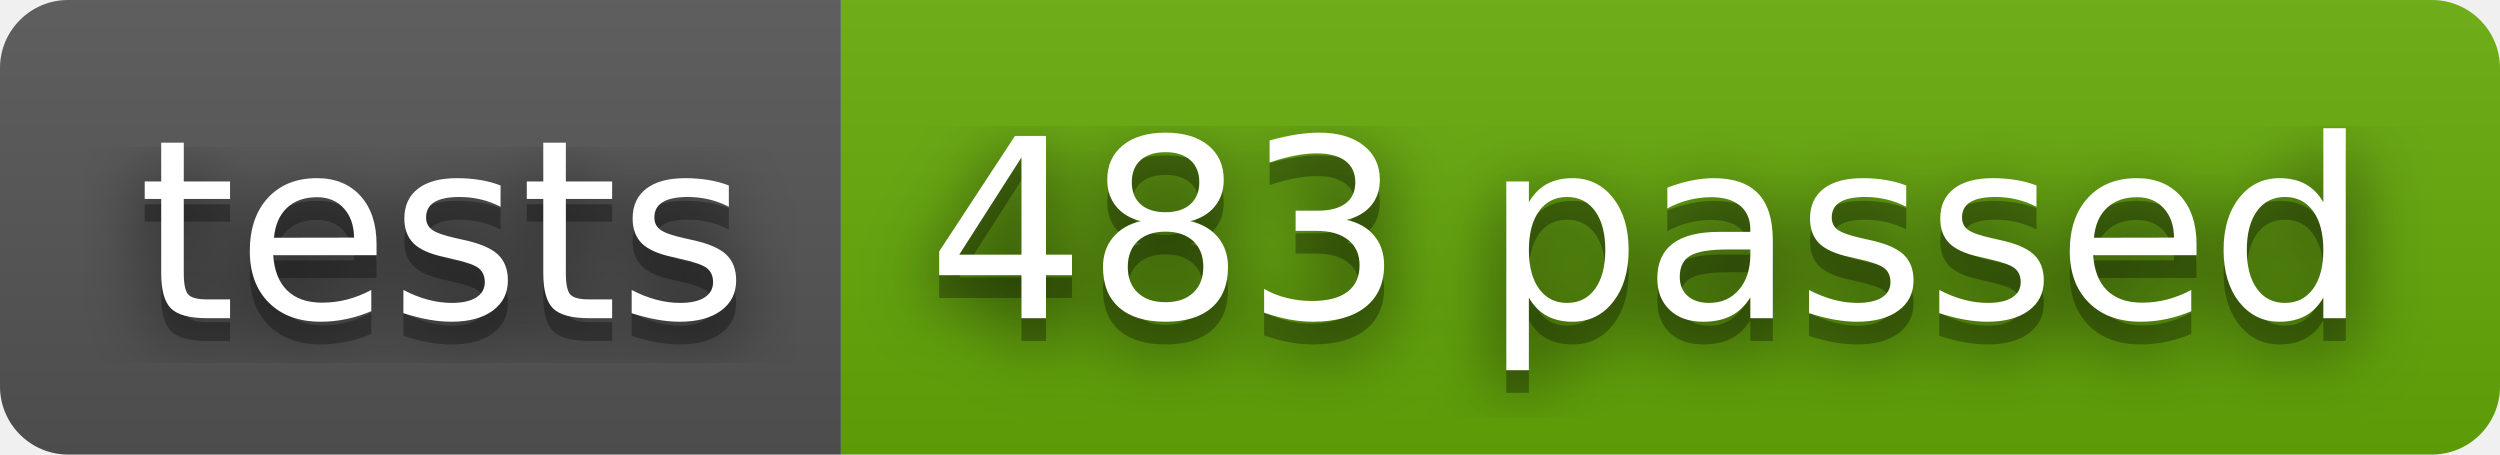
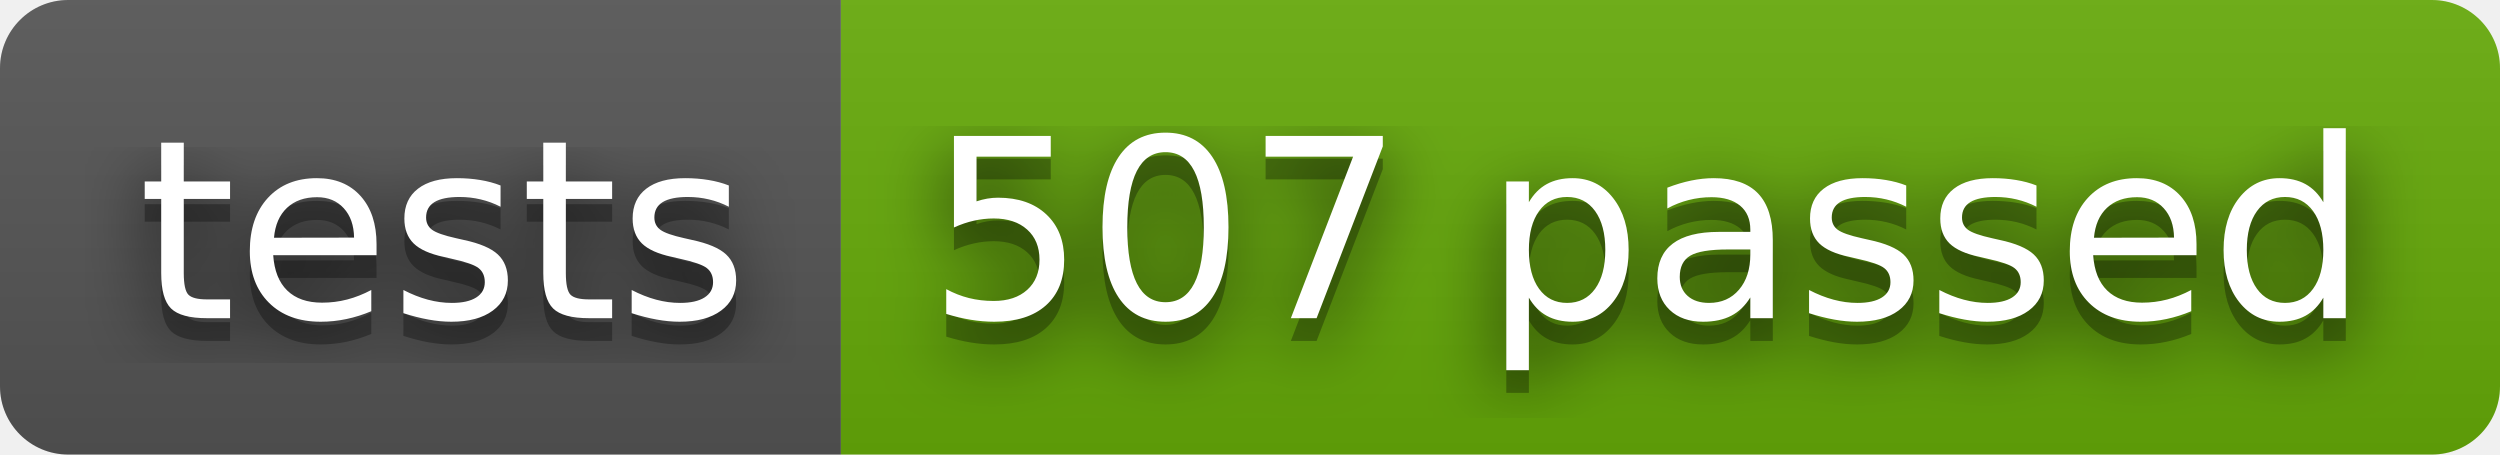
- <svg xmlns="http://www.w3.org/2000/svg" width="110" height="20" role="img" aria-label="tests: 483 passed">
+ <svg xmlns="http://www.w3.org/2000/svg" width="110" height="20" role="img" aria-label="tests: 507 passed">
  <filter id="blur">
    <feGaussianBlur stdDeviation="16" />
  </filter>
  <linearGradient id="s" x2="0" y2="100%">
    <stop offset="0" stop-color="#bbb" stop-opacity=".1" />
    <stop offset="1" stop-opacity=".1" />
  </linearGradient>
  <clipPath id="r">
    <rect width="110" height="20" rx="3" />
  </clipPath>
  <g clip-path="url(#r)">
    <rect width="37" height="20" fill="#555" />
    <rect x="37" width="73" height="20" fill="#67ac09" />
    <rect width="110" height="20" fill="url(#s)" />
  </g>
  <g fill="#fff" text-anchor="middle" font-family="Verdana,Geneva,DejaVu Sans,sans-serif" text-rendering="geometricPrecision" font-size="110">
    <g transform="scale(.1)">
      <g aria-hidden="true" fill="#010101">
        <text x="195" y="150" fill-opacity=".8" filter="url(#blur)" textLength="270">tests</text>
        <text x="195" y="150" fill-opacity=".3" textLength="270">tests</text>
      </g>
      <text x="195" y="140" textLength="270">tests</text>
    </g>
    <g transform="scale(.1)">
      <g aria-hidden="true" fill="#010101">
-         <text x="725" y="150" fill-opacity=".8" filter="url(#blur)" textLength="630">483 passed</text>
-         <text x="725" y="150" fill-opacity=".3" textLength="630">483 passed</text>
+         <text x="725" y="150" fill-opacity=".8" filter="url(#blur)" textLength="630">507 passed</text>
+         <text x="725" y="150" fill-opacity=".3" textLength="630">507 passed</text>
      </g>
-       <text x="725" y="140" textLength="630">483 passed</text>
+       <text x="725" y="140" textLength="630">507 passed</text>
    </g>
  </g>
</svg>
